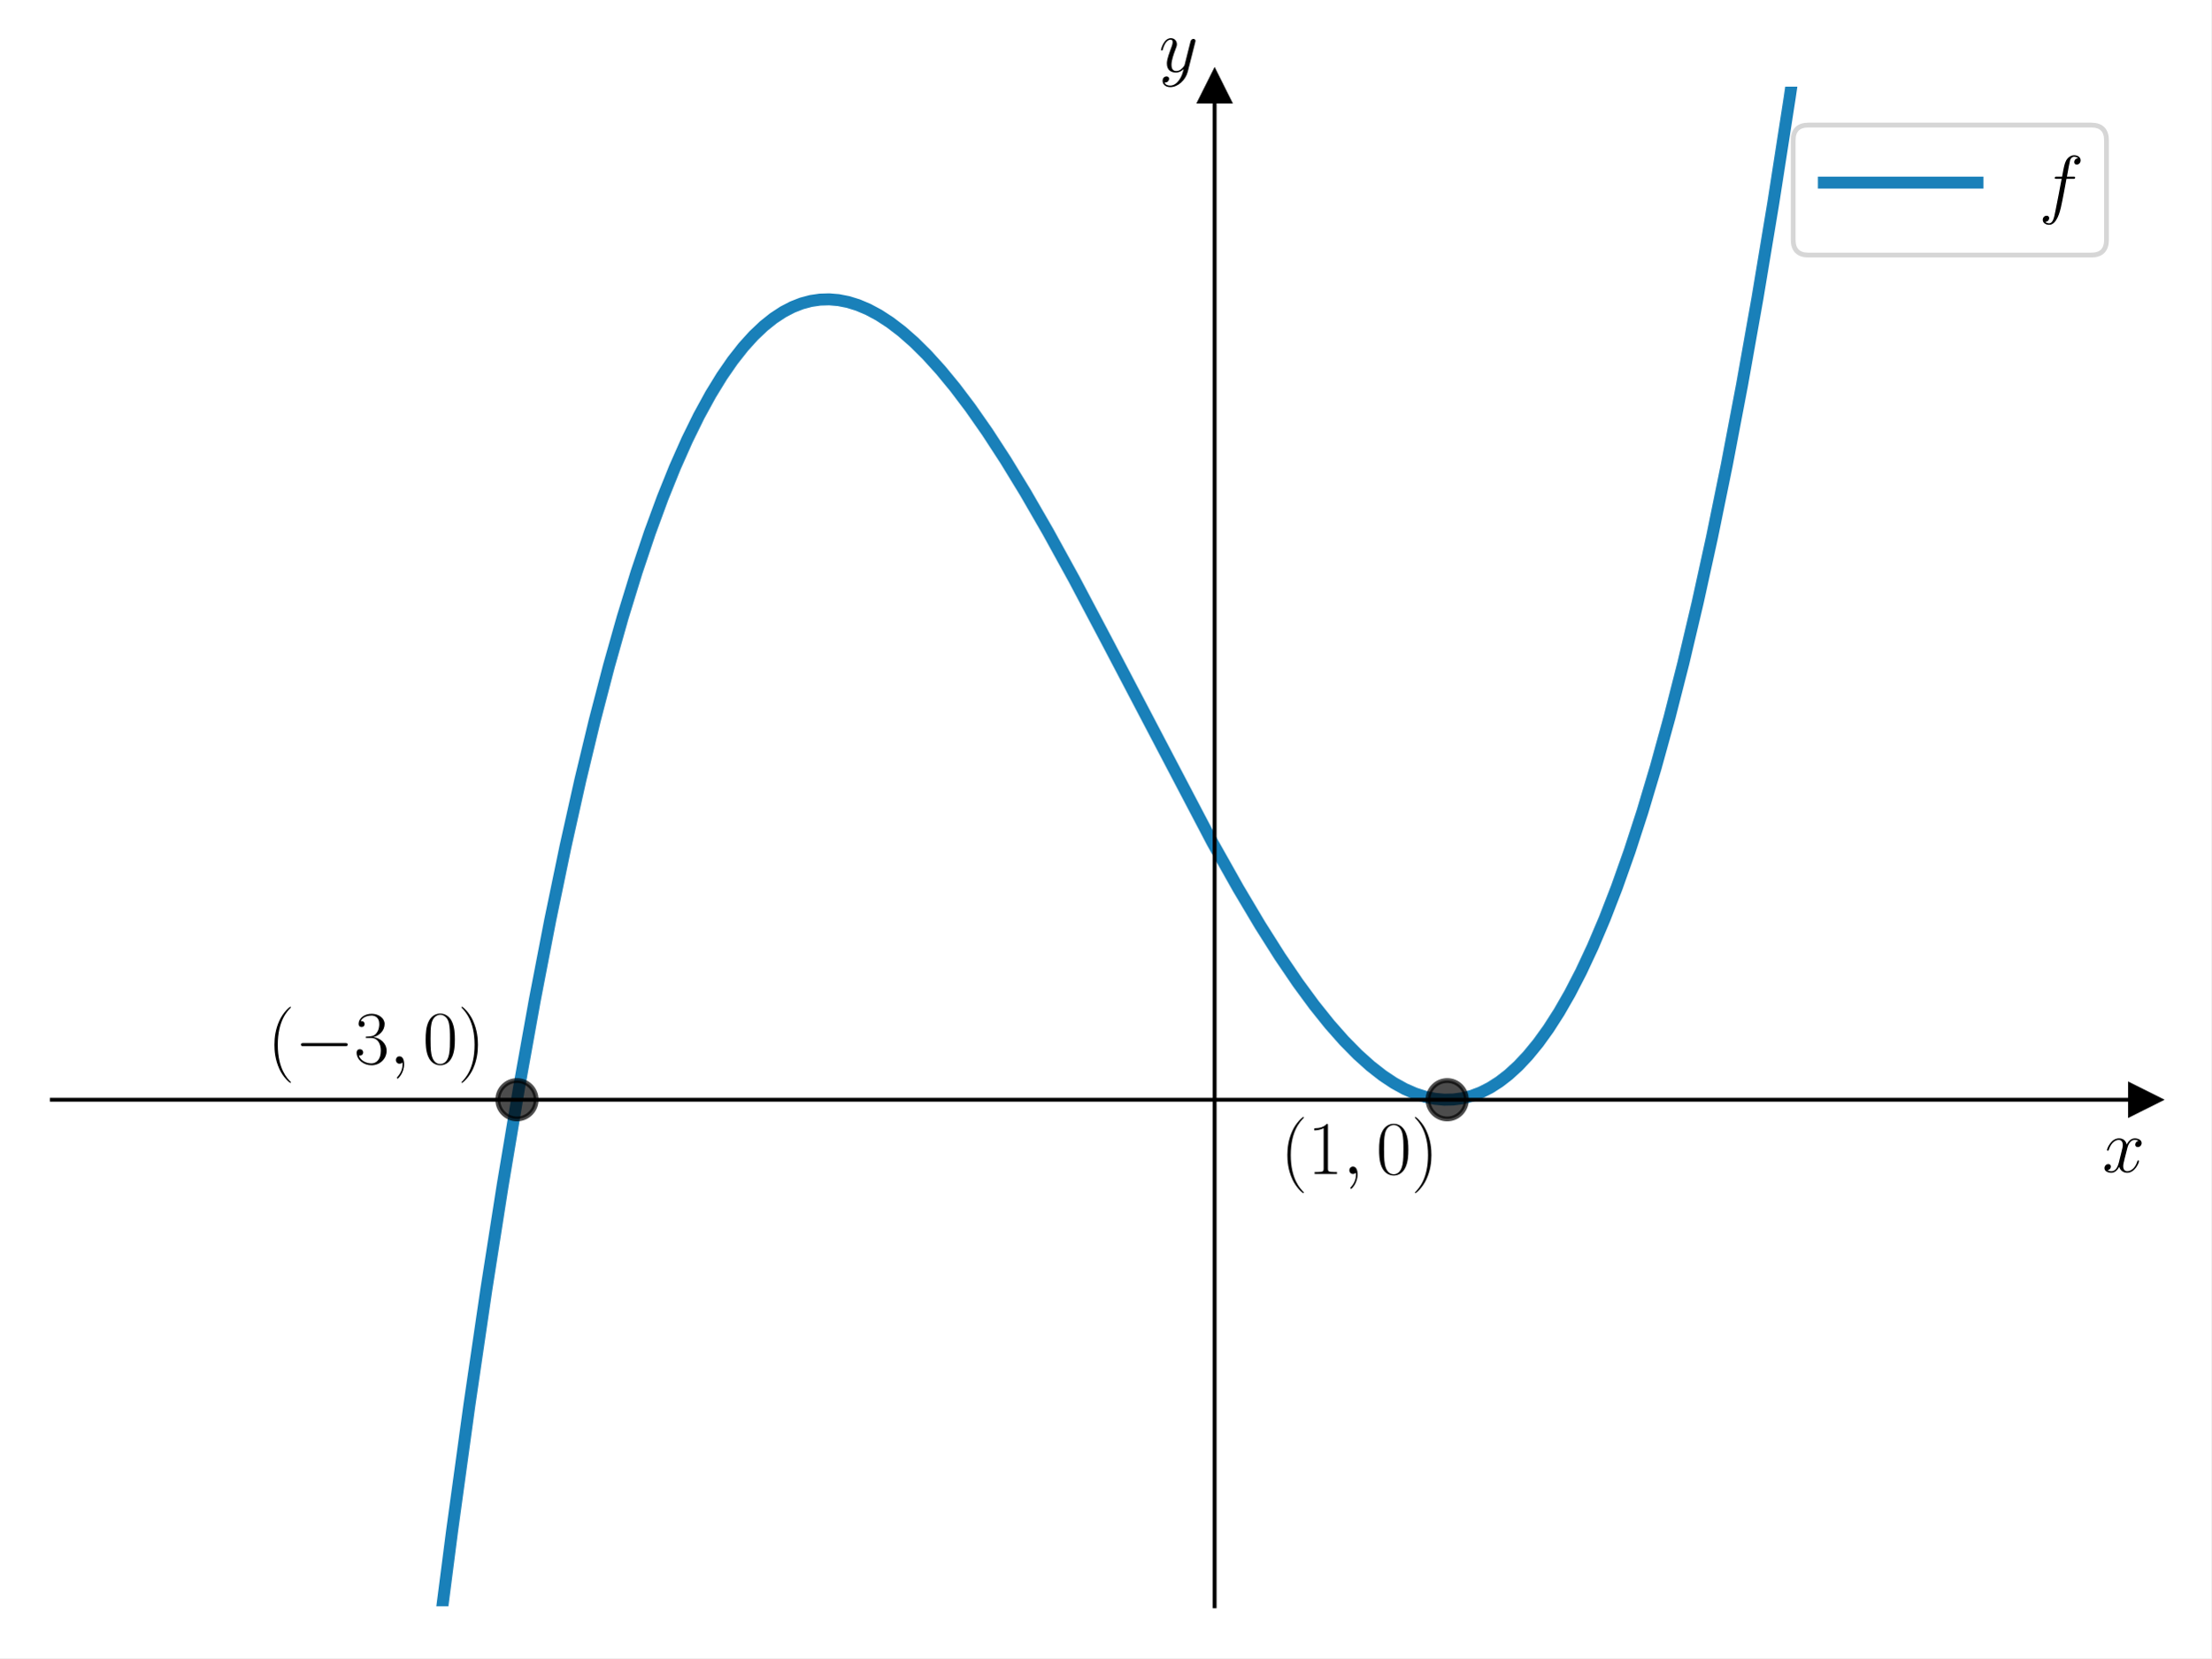
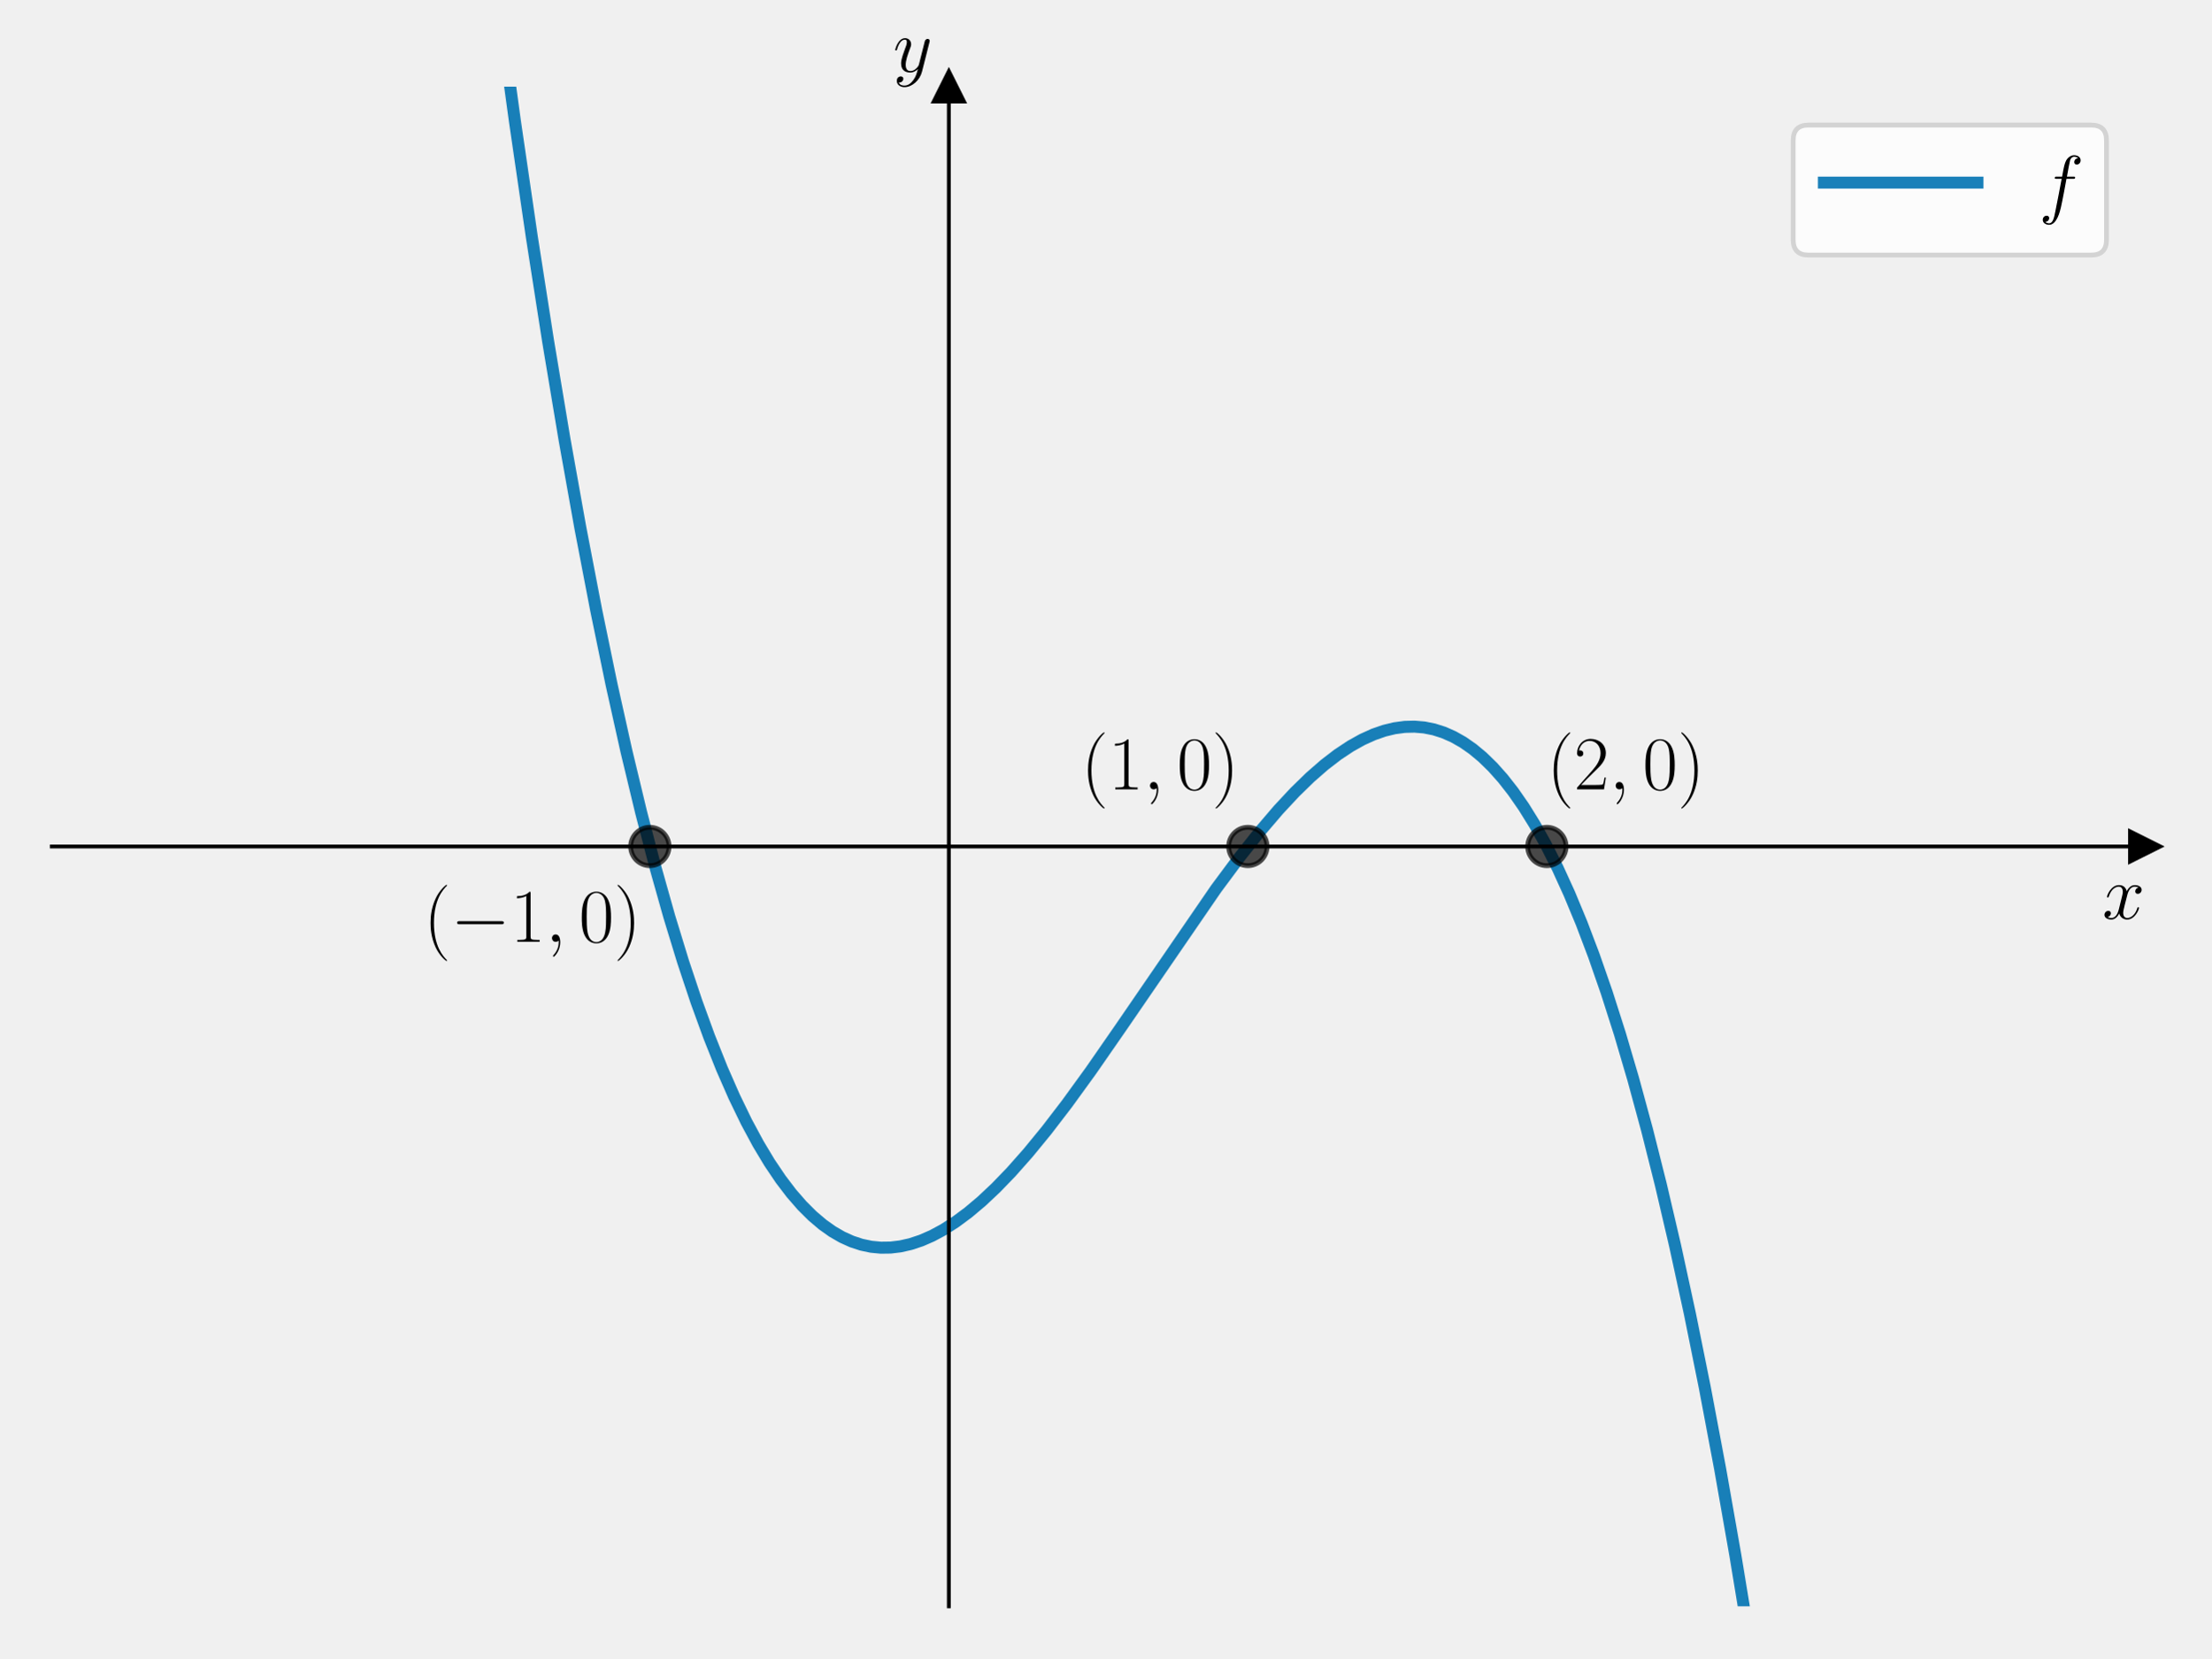
<svg xmlns="http://www.w3.org/2000/svg" xmlns:xlink="http://www.w3.org/1999/xlink" width="460.8pt" height="345.6pt" viewBox="0 0 460.8 345.6" version="1.1">
  <defs>
    <style type="text/css">*{stroke-linejoin: round; stroke-linecap: butt}</style>
  </defs>
  <g id="figure_1">
    <g id="patch_1">
-       <path d="M 0 345.6  L 460.8 345.6  L 460.8 0  L 0 0  z " style="fill: #ffffff" />
+       <path d="M 0 345.6  L 460.8 345.6  L 460.8 0  L 0 0  L 0 345.6  z " style="fill: none" />
    </g>
    <g id="axes_1">
      <g id="patch_2">
-         <path d="M 10.8 334.8  L 447 334.8  L 447 18.065  L 10.8 18.065  z " style="fill: #ffffff" />
+         <path d="M 10.8 334.8  L 447 334.8  L 447 18.065  L 10.8 18.065  L 10.8 334.8  z " style="fill: none" />
      </g>
      <g id="matplotlib.axis_1">
        <g id="text_1">
-           <g transform="translate(438.1306 244.2911) scale(0.16 -0.16)">
+           <g transform="translate(438.1306 191.5019) scale(0.16 -0.16)">
            <defs>
              <path id="CMMI12-78" d="M 3034 2606  C 2829 2567 2752 2414 2752 2293  C 2752 2139 2874 2088 2963 2088  C 3155 2088 3290 2254 3290 2427  C 3290 2695 2982 2816 2714 2816  C 2323 2816 2106 2433 2048 2312  C 1901 2816 1504 2816 1389 2816  C 736 2816 390 1980 390 1839  C 390 1814 416 1782 461 1782  C 512 1782 525 1820 538 1846  C 755 2555 1184 2689 1370 2689  C 1658 2689 1715 2420 1715 2267  C 1715 2127 1677 1980 1600 1673  L 1382 798  C 1286 415 1101 64 762 64  C 730 64 570 64 435 147  C 666 192 717 383 717 460  C 717 588 621 664 499 664  C 346 664 179 530 179 326  C 179 57 480 -64 755 -64  C 1062 -64 1280 179 1414 441  C 1517 64 1837 -64 2074 -64  C 2726 -64 3072 773 3072 913  C 3072 945 3046 971 3008 971  C 2950 971 2944 939 2925 888  C 2752 326 2381 64 2093 64  C 1869 64 1747 230 1747 492  C 1747 632 1773 734 1875 1156  L 2099 2024  C 2195 2408 2413 2689 2707 2689  C 2720 2689 2899 2689 3034 2606  z " transform="scale(0.015625)" />
            </defs>
            <use xlink:href="#CMMI12-78" transform="scale(0.996264)" />
          </g>
        </g>
      </g>
      <g id="matplotlib.axis_2">
        <g id="text_2">
-           <g transform="translate(241.5231 14.96506) scale(0.16 -0.16)">
+           <g transform="translate(186.1326 14.96506) scale(0.16 -0.16)">
            <defs>
              <path id="CMMI12-79" d="M 1683 -700  C 1510 -939 1261 -1152 947 -1152  C 870 -1152 563 -1152 467 -889  C 486 -895 518 -895 531 -895  C 723 -895 851 -729 851 -582  C 851 -435 730 -384 634 -384  C 531 -384 307 -458 307 -759  C 307 -1071 582 -1286 947 -1286  C 1587 -1286 2234 -700 2413 6  L 3040 2485  C 3046 2517 3059 2556 3059 2594  C 3059 2689 2982 2753 2886 2753  C 2829 2753 2694 2727 2643 2535  L 2170 658  C 2138 543 2138 530 2086 460  C 1958 281 1747 64 1440 64  C 1082 64 1050 415 1050 588  C 1050 952 1222 1443 1395 1903  C 1466 2088 1504 2178 1504 2305  C 1504 2574 1312 2816 998 2816  C 410 2816 173 1890 173 1839  C 173 1814 198 1782 243 1782  C 301 1782 307 1807 333 1897  C 486 2433 730 2689 979 2689  C 1037 2689 1146 2689 1146 2478  C 1146 2312 1075 2127 979 1884  C 666 1047 666 837 666 683  C 666 77 1101 -64 1421 -64  C 1606 -64 1837 -6 2061 230  L 2067 224  C 1971 -147 1907 -392 1683 -700  z " transform="scale(0.015625)" />
            </defs>
            <use xlink:href="#CMMI12-79" transform="scale(0.996264)" />
          </g>
        </g>
      </g>
      <g id="line2d_1">
        <defs>
-           <path id="mf8f8beb836" d="M 3 0  L -3 -3  L -3 3  z " style="stroke: #000000; stroke-linejoin: miter" />
+           <path id="m04a0d1a9f6" d="M 3 0  L -3 -3  L -3 3  z " style="stroke: #000000; stroke-linejoin: miter" />
        </defs>
        <g>
-           <use xlink:href="#mf8f8beb836" x="447" y="229.222" style="stroke: #000000; stroke-linejoin: miter" />
+           <use xlink:href="#m04a0d1a9f6" x="447" y="176.432" style="stroke: #000000; stroke-linejoin: miter" />
        </g>
      </g>
      <g id="line2d_2">
        <defs>
-           <path id="m1d88714e23" d="M 0 -3  L -3 3  L 3 3  z " style="stroke: #000000; stroke-linejoin: miter" />
+           <path id="m9b97c7e4e3" d="M 0 -3  L -3 3  L 3 3  z " style="stroke: #000000; stroke-linejoin: miter" />
        </defs>
        <g>
-           <use xlink:href="#m1d88714e23" x="253.133" y="18.065" style="stroke: #000000; stroke-linejoin: miter" />
+           <use xlink:href="#m9b97c7e4e3" x="197.743" y="18.065" style="stroke: #000000; stroke-linejoin: miter" />
        </g>
      </g>
      <g id="line2d_3">
-         <path d="M 90.665 346.6  L 94.205 319.156  L 97.827 292.799  L 101.342 268.836  L 104.751 247.084  L 108.159 226.757  L 111.462 208.389  L 114.657 191.823  L 117.853 176.414  L 120.942 162.592  L 123.924 150.222  L 126.907 138.784  L 129.783 128.614  L 132.659 119.267  L 135.429 111.023  L 138.092 103.777  L 140.648 97.433  L 143.205 91.673  L 145.655 86.686  L 148.104 82.208  L 150.448 78.388  L 152.685 75.152  L 154.922 72.308  L 157.052 69.953  L 159.183 67.934  L 161.206 66.32  L 163.23 64.994  L 165.148 63.996  L 167.065 63.243  L 168.982 62.728  L 170.9 62.445  L 172.817 62.388  L 174.735 62.549  L 176.758 62.949  L 178.782 63.578  L 180.913 64.479  L 183.15 65.678  L 185.493 67.203  L 187.943 69.076  L 190.499 71.322  L 193.162 73.961  L 196.039 77.135  L 199.021 80.757  L 202.217 84.984  L 205.732 90.014  L 209.567 95.908  L 213.721 102.713  L 218.408 110.834  L 223.84 120.713  L 230.658 133.602  L 252.707 175.657  L 258.033 185.129  L 262.614 192.837  L 266.768 199.399  L 270.496 204.884  L 273.905 209.522  L 277.1 213.509  L 280.083 216.888  L 282.959 219.811  L 285.622 222.202  L 288.178 224.198  L 290.522 225.754  L 292.759 226.986  L 294.889 227.919  L 297.02 228.608  L 299.044 229.028  L 300.961 229.209  L 302.878 229.172  L 304.796 228.91  L 306.713 228.418  L 308.63 227.687  L 310.548 226.712  L 312.465 225.486  L 314.382 224.003  L 316.406 222.151  L 318.43 219.997  L 320.561 217.396  L 322.691 214.443  L 324.928 210.953  L 327.165 207.056  L 329.508 202.524  L 331.958 197.282  L 334.408 191.511  L 336.965 184.911  L 339.628 177.391  L 342.291 169.196  L 345.06 159.939  L 347.936 149.511  L 350.812 138.232  L 353.795 125.613  L 356.777 112.031  L 359.867 96.921  L 363.062 80.145  L 366.258 62.175  L 369.56 42.32  L 372.968 20.417  L 376.101 -1  L 376.101 -1  " clip-path="url(#p8dabf3ac3c)" style="fill: none; stroke: #0072b2; stroke-opacity: 0.9; stroke-width: 2.5; stroke-linecap: square" />
+         <path d="M 103.709 -1  L 107.307 25.275  L 110.822 49.326  L 114.231 71.158  L 117.64 91.565  L 120.942 110.01  L 124.244 127.188  L 127.44 142.64  L 130.529 156.51  L 133.618 169.361  L 136.6 180.829  L 139.476 191.039  L 142.352 200.437  L 145.122 208.744  L 147.785 216.062  L 150.448 222.743  L 153.004 228.574  L 155.561 233.852  L 158.011 238.406  L 160.354 242.313  L 162.698 245.795  L 164.935 248.733  L 167.172 251.306  L 169.302 253.427  L 171.432 255.236  L 173.456 256.675  L 175.48 257.849  L 177.504 258.766  L 179.528 259.435  L 181.552 259.863  L 183.576 260.059  L 185.6 260.031  L 187.623 259.788  L 189.754 259.307  L 191.991 258.565  L 194.228 257.59  L 196.571 256.332  L 199.128 254.698  L 201.791 252.721  L 204.56 250.389  L 207.543 247.585  L 210.738 244.275  L 214.253 240.304  L 218.088 235.627  L 222.349 230.073  L 227.355 223.168  L 233.64 214.1  L 253.453 185.222  L 258.353 178.627  L 262.614 173.253  L 266.448 168.77  L 269.857 165.113  L 273.053 162  L 276.035 159.399  L 278.805 157.271  L 281.468 155.505  L 283.918 154.14  L 286.261 153.08  L 288.498 152.304  L 290.628 151.789  L 292.759 151.503  L 294.783 151.453  L 296.807 151.625  L 298.83 152.028  L 300.854 152.671  L 302.878 153.562  L 304.902 154.708  L 306.926 156.119  L 308.95 157.801  L 311.08 159.875  L 313.211 162.268  L 315.341 164.991  L 317.578 168.215  L 319.815 171.823  L 322.158 176.028  L 324.608 180.902  L 327.058 186.279  L 329.615 192.441  L 332.171 199.182  L 334.834 206.839  L 337.604 215.508  L 340.373 224.917  L 343.249 235.494  L 346.125 246.915  L 349.108 259.676  L 352.197 273.904  L 355.286 289.19  L 358.482 306.146  L 361.677 324.298  L 364.979 344.345  L 365.338 346.6  L 365.338 346.6  " clip-path="url(#p7a2076c30f)" style="fill: none; stroke: #0072b2; stroke-opacity: 0.9; stroke-width: 2.5; stroke-linecap: square" />
      </g>
      <g id="line2d_4">
        <defs>
-           <path id="mbcf7a57b06" d="M 0 4  C 1.061 4 2.078 3.579 2.828 2.828  C 3.579 2.078 4 1.061 4 0  C 4 -1.061 3.579 -2.078 2.828 -2.828  C 2.078 -3.579 1.061 -4 0 -4  C -1.061 -4 -2.078 -3.579 -2.828 -2.828  C -3.579 -2.078 -4 -1.061 -4 0  C -4 1.061 -3.579 2.078 -2.828 2.828  C -2.078 3.579 -1.061 4 0 4  z " style="stroke: #000000; stroke-opacity: 0.7" />
+           <path id="md927dac9ff" d="M 0 4  C 1.061 4 2.078 3.579 2.828 2.828  C 3.579 2.078 4 1.061 4 0  C 4 -1.061 3.579 -2.078 2.828 -2.828  C 2.078 -3.579 1.061 -4 0 -4  C -1.061 -4 -2.078 -3.579 -2.828 -2.828  C -3.579 -2.078 -4 -1.061 -4 0  C -4 1.061 -3.579 2.078 -2.828 2.828  C -2.078 3.579 -1.061 4 0 4  z " style="stroke: #000000; stroke-opacity: 0.7" />
        </defs>
-         <g clip-path="url(#p8dabf3ac3c)">
-           <use xlink:href="#mbcf7a57b06" x="107.733" y="229.222" style="fill-opacity: 0.7; stroke: #000000; stroke-opacity: 0.7" />
-           <use xlink:href="#mbcf7a57b06" x="301.6" y="229.222" style="fill-opacity: 0.7; stroke: #000000; stroke-opacity: 0.7" />
+         <g clip-path="url(#p7a2076c30f)">
+           <use xlink:href="#md927dac9ff" x="135.429" y="176.432" style="fill-opacity: 0.7; stroke: #000000; stroke-opacity: 0.7" />
+           <use xlink:href="#md927dac9ff" x="260.057" y="176.432" style="fill-opacity: 0.7; stroke: #000000; stroke-opacity: 0.7" />
+           <use xlink:href="#md927dac9ff" x="322.371" y="176.432" style="fill-opacity: 0.7; stroke: #000000; stroke-opacity: 0.7" />
        </g>
      </g>
      <g id="patch_3">
-         <path d="M 253.133 334.8  L 253.133 18.065  " style="fill: none; stroke: #000000; stroke-width: 0.8; stroke-linejoin: miter; stroke-linecap: square" />
+         <path d="M 197.743 334.8  L 197.743 18.065  " style="fill: none; stroke: #000000; stroke-width: 0.8; stroke-linejoin: miter; stroke-linecap: square" />
      </g>
      <g id="patch_4">
        <path d="M 447 334.8  L 447 18.065  " style="fill: none" />
      </g>
      <g id="patch_5">
-         <path d="M 10.8 229.222  L 447 229.222  " style="fill: none; stroke: #000000; stroke-width: 0.8; stroke-linejoin: miter; stroke-linecap: square" />
+         <path d="M 10.8 176.432  L 447 176.432  " style="fill: none; stroke: #000000; stroke-width: 0.8; stroke-linejoin: miter; stroke-linecap: square" />
      </g>
      <g id="patch_6">
        <path d="M 10.8 18.065  L 447 18.065  " style="fill: none" />
      </g>
      <g id="text_3">
-         <g transform="translate(266.8602 244.696) scale(0.16 -0.16)">
+         <g transform="translate(88.29082 196.3058) scale(0.16 -0.16)">
          <defs>
            <path id="CMR17-28" d="M 1958 -1561  C 1958 -1555 1958 -1542 1939 -1523  C 1645 -1224 858 -407 858 1581  C 858 3569 1632 4379 1946 4697  C 1946 4704 1958 4717 1958 4736  C 1958 4755 1939 4768 1914 4768  C 1843 4768 1299 4296 986 3594  C 666 2887 576 2199 576 1588  C 576 1128 621 351 1005 -471  C 1312 -1135 1837 -1600 1914 -1600  C 1946 -1600 1958 -1587 1958 -1561  z " transform="scale(0.015625)" />
+             <path id="CMSY10-0" d="M 4218 1472  C 4326 1472 4442 1472 4442 1600  C 4442 1728 4326 1728 4218 1728  L 755 1728  C 646 1728 531 1728 531 1600  C 531 1472 646 1472 755 1472  L 4218 1472  z " transform="scale(0.015625)" />
            <path id="CMR17-31" d="M 1702 4058  C 1702 4192 1696 4192 1606 4192  C 1357 3916 979 3827 621 3827  C 602 3827 570 3827 563 3808  C 557 3795 557 3782 557 3648  C 755 3648 1088 3686 1344 3839  L 1344 461  C 1344 236 1331 160 781 160  L 589 160  L 589 0  C 896 0 1216 0 1523 0  C 1830 0 2150 0 2458 0  L 2458 160  L 2266 160  C 1715 160 1702 230 1702 458  L 1702 4058  z " transform="scale(0.015625)" />
            <path id="CMMI12-3b" d="M 1248 -31  C 1248 343 1126 619 864 619  C 659 619 557 453 557 313  C 557 172 653 0 870 0  C 954 0 1024 26 1082 83  C 1094 96 1101 96 1107 96  C 1120 96 1120 5 1120 -27  C 1120 -240 1082 -659 710 -1080  C 640 -1157 640 -1170 640 -1183  C 640 -1216 672 -1248 704 -1248  C 755 -1248 1248 -771 1248 -31  z " transform="scale(0.015625)" />
            <path id="CMR17-30" d="M 2688 2025  C 2688 2416 2682 3080 2413 3591  C 2176 4039 1798 4198 1466 4198  C 1158 4198 768 4058 525 3597  C 269 3118 243 2524 243 2025  C 243 1661 250 1106 448 619  C 723 -39 1216 -128 1466 -128  C 1760 -128 2208 -7 2470 600  C 2662 1042 2688 1559 2688 2025  z M 1466 -26  C 1056 -26 813 325 723 812  C 653 1188 653 1738 653 2096  C 653 2588 653 2997 736 3387  C 858 3929 1216 4096 1466 4096  C 1728 4096 2067 3923 2189 3400  C 2272 3036 2278 2607 2278 2096  C 2278 1680 2278 1169 2202 792  C 2067 95 1690 -26 1466 -26  z " transform="scale(0.015625)" />
            <path id="CMR17-29" d="M 1683 1581  C 1683 2040 1638 2817 1254 3639  C 947 4303 422 4768 346 4768  C 326 4768 301 4761 301 4729  C 301 4717 307 4710 314 4697  C 621 4378 1402 3568 1402 1584  C 1402 -407 627 -1217 314 -1537  C 307 -1549 301 -1556 301 -1568  C 301 -1600 326 -1600 346 -1600  C 416 -1600 960 -1128 1274 -426  C 1594 281 1683 969 1683 1581  z " transform="scale(0.015625)" />
          </defs>
+           <use xlink:href="#CMR17-28" transform="scale(0.996264)" />
+           <use xlink:href="#CMSY10-0" transform="translate(35.28077 0) scale(0.996264)" />
+           <use xlink:href="#CMR17-31" transform="translate(112.7682 0) scale(0.996264)" />
+           <use xlink:href="#CMMI12-3b" transform="translate(158.4587 0) scale(0.996264)" />
+           <use xlink:href="#CMR17-30" transform="translate(202.1603 0) scale(0.996264)" />
+           <use xlink:href="#CMR17-29" transform="translate(247.8508 0) scale(0.996264)" />
+         </g>
+       </g>
+       <g id="text_4">
+         <g transform="translate(225.3174 164.5288) scale(0.16 -0.16)">
          <use xlink:href="#CMR17-28" transform="scale(0.996264)" />
          <use xlink:href="#CMR17-31" transform="translate(35.28077 0) scale(0.996264)" />
          <use xlink:href="#CMMI12-3b" transform="translate(80.97124 0) scale(0.996264)" />
          <use xlink:href="#CMR17-30" transform="translate(124.6728 0) scale(0.996264)" />
          <use xlink:href="#CMR17-29" transform="translate(170.3633 0) scale(0.996264)" />
        </g>
      </g>
-       <g id="text_4">
-         <g transform="translate(55.74892 221.7172) scale(0.16 -0.16)">
+       <g id="text_5">
+         <g transform="translate(322.3714 164.5288) scale(0.16 -0.16)">
          <defs>
-             <path id="CMSY10-0" d="M 4218 1472  C 4326 1472 4442 1472 4442 1600  C 4442 1728 4326 1728 4218 1728  L 755 1728  C 646 1728 531 1728 531 1600  C 531 1472 646 1472 755 1472  L 4218 1472  z " transform="scale(0.015625)" />
-             <path id="CMR17-33" d="M 1414 2157  C 1984 2157 2234 1662 2234 1090  C 2234 320 1824 25 1453 25  C 1114 25 563 194 390 693  C 422 680 454 680 486 680  C 640 680 755 782 755 948  C 755 1133 614 1216 486 1216  C 378 1216 211 1165 211 926  C 211 335 787 -128 1466 -128  C 2176 -128 2720 430 2720 1085  C 2720 1707 2208 2157 1600 2227  C 2086 2328 2554 2756 2554 3329  C 2554 3820 2048 4179 1472 4179  C 890 4179 378 3829 378 3329  C 378 3110 544 3072 627 3072  C 762 3072 877 3155 877 3321  C 877 3486 762 3569 627 3569  C 602 3569 570 3569 544 3557  C 730 3959 1235 4032 1459 4032  C 1683 4032 2106 3925 2106 3320  C 2106 3143 2080 2828 1862 2550  C 1670 2304 1453 2304 1242 2284  C 1210 2284 1062 2269 1037 2269  C 992 2263 966 2257 966 2208  C 966 2163 973 2157 1101 2157  L 1414 2157  z " transform="scale(0.015625)" />
+             <path id="CMR17-32" d="M 2669 989  L 2554 989  C 2490 536 2438 459 2413 420  C 2381 369 1920 369 1830 369  L 602 369  C 832 619 1280 1072 1824 1597  C 2214 1967 2669 2402 2669 3035  C 2669 3790 2067 4224 1395 4224  C 691 4224 262 3604 262 3030  C 262 2780 448 2748 525 2748  C 589 2748 781 2787 781 3010  C 781 3207 614 3264 525 3264  C 486 3264 448 3258 422 3245  C 544 3790 915 4058 1306 4058  C 1862 4058 2227 3617 2227 3035  C 2227 2479 1901 2000 1536 1584  L 262 146  L 262 0  L 2515 0  L 2669 989  z " transform="scale(0.015625)" />
          </defs>
          <use xlink:href="#CMR17-28" transform="scale(0.996264)" />
-           <use xlink:href="#CMSY10-0" transform="translate(35.28077 0) scale(0.996264)" />
-           <use xlink:href="#CMR17-33" transform="translate(112.7682 0) scale(0.996264)" />
-           <use xlink:href="#CMMI12-3b" transform="translate(158.4587 0) scale(0.996264)" />
-           <use xlink:href="#CMR17-30" transform="translate(202.1603 0) scale(0.996264)" />
-           <use xlink:href="#CMR17-29" transform="translate(247.8508 0) scale(0.996264)" />
+           <use xlink:href="#CMR17-32" transform="translate(35.28077 0) scale(0.996264)" />
+           <use xlink:href="#CMMI12-3b" transform="translate(80.97124 0) scale(0.996264)" />
+           <use xlink:href="#CMR17-30" transform="translate(124.6728 0) scale(0.996264)" />
+           <use xlink:href="#CMR17-29" transform="translate(170.3633 0) scale(0.996264)" />
        </g>
      </g>
      <g id="legend_1">
        <g id="patch_7">
          <path d="M 376.907 53.164  L 435.8 53.164  Q 439 53.164 439 49.964  L 439 29.265  Q 439 26.065 435.8 26.065  L 376.907 26.065  Q 373.707 26.065 373.707 29.265  L 373.707 49.964  Q 373.707 53.164 376.907 53.164  z " style="fill: #ffffff; opacity: 0.8; stroke: #cccccc; stroke-linejoin: miter" />
        </g>
        <g id="line2d_5">
          <path d="M 380.107 38.065  L 396.107 38.065  L 412.107 38.065  " style="fill: none; stroke: #0072b2; stroke-opacity: 0.9; stroke-width: 2.5; stroke-linecap: square" />
        </g>
-         <g id="text_5">
+         <g id="text_6">
          <g transform="translate(424.9067 43.66453) scale(0.16 -0.16)">
            <defs>
              <path id="CMMI12-66" d="M 2854 2566  C 2982 2566 3034 2566 3034 2688  C 3034 2752 2982 2752 2867 2752  L 2349 2752  C 2470 3429 2560 3897 2611 4107  C 2650 4265 2784 4416 2950 4416  C 3085 4416 3219 4358 3283 4298  C 3034 4272 2957 4082 2957 3969  C 2957 3837 3053 3759 3174 3759  C 3302 3759 3494 3870 3494 4119  C 3494 4393 3226 4544 2944 4544  C 2669 4544 2400 4334 2272 4078  C 2157 3848 2093 3611 1946 2752  L 1517 2752  C 1395 2752 1331 2752 1331 2637  C 1331 2566 1370 2566 1498 2566  L 1907 2566  C 1792 1976 1530 542 1382 -137  C 1274 -689 1178 -1152 858 -1152  C 838 -1152 653 -1152 538 -1031  C 864 -1005 864 -726 864 -720  C 864 -593 768 -517 646 -517  C 518 -517 326 -625 326 -867  C 326 -1140 608 -1280 858 -1280  C 1510 -1280 1779 -118 1850 199  C 1965 688 2278 2376 2310 2566  L 2854 2566  z " transform="scale(0.015625)" />
            </defs>
            <use xlink:href="#CMMI12-66" transform="scale(0.996264)" />
          </g>
        </g>
      </g>
    </g>
  </g>
  <defs>
-     <clipPath id="p8dabf3ac3c">
+     <clipPath id="p7a2076c30f">
      <rect x="10.8" y="18.065" width="436.2" height="316.735" />
    </clipPath>
  </defs>
</svg>
